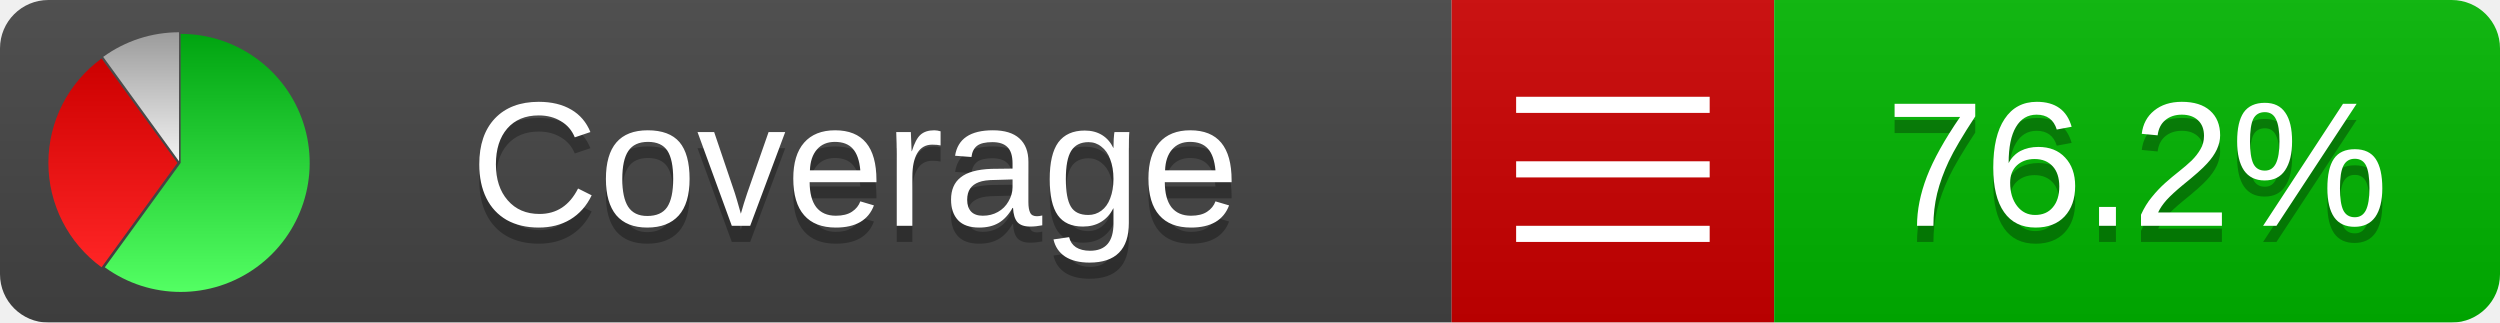
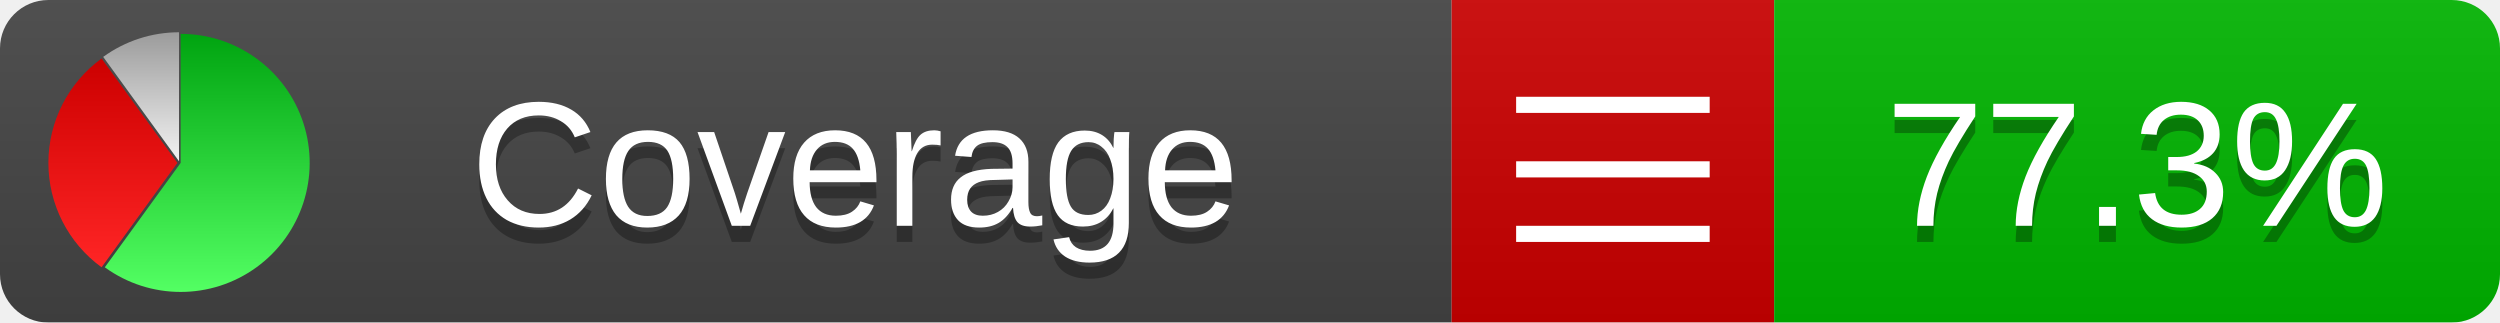
<svg xmlns="http://www.w3.org/2000/svg" xmlns:xlink="http://www.w3.org/1999/xlink" width="155" height="20">
  <style type="text/css">
          
            @keyframes fadeout {
              0 % { visibility: visible; opacity: 1; }
              40% { visibility: visible; opacity: 1; }
              50% { visibility: hidden; opacity: 0; }
              90% { visibility: hidden; opacity: 0; }
              100% { visibility: visible; opacity: 1; }
            }
            @keyframes fadein {
              0% { visibility: hidden; opacity: 0; }
              40% { visibility: hidden; opacity: 0; }
              50% { visibility: visible; opacity: 1; }
              90% { visibility: visible; opacity: 1; }
              100% { visibility: hidden; opacity: 0; }
            }
            .linecoverage {
                animation-duration: 10s;
                animation-name: fadeout;
                animation-iteration-count: infinite;
            }
            .branchcoverage {
                animation-duration: 10s;
                animation-name: fadein;
                animation-iteration-count: infinite;
            }
          
    </style>
  <defs>
    <linearGradient id="gradient" x2="0" y2="100%">
      <stop offset="0" stop-color="#bbb" stop-opacity=".1" />
      <stop offset="1" stop-opacity=".1" />
    </linearGradient>
    <linearGradient id="green" x2="0" y2="100%">
      <stop offset="0" stop-color="#00A410" />
      <stop offset="1" stop-color="#53FF63" />
    </linearGradient>
    <linearGradient id="red" x2="0" y2="100%">
      <stop offset="0" stop-color="#C00" />
      <stop offset="1" stop-color="#FF2525" />
    </linearGradient>
    <linearGradient id="gray" x2="0" y2="100%">
      <stop offset="0" stop-color="#9B9B9B" />
      <stop offset="1" stop-color="#F3F3F3" />
    </linearGradient>
    <mask id="mask">
      <rect width="155" height="20" rx="3" fill="#fff" />
    </mask>
    <g id="icon">
      <path style="fill:url(#green);" d="M205,202.5 l0,-200 a200,200 0 1,1 -117.558,361.803 z" />
      <path style="fill:url(#red);" d="M200,202.5 l-117.558,161.803 a200,200 0 0,1 0,-323.607 z" />
      <path style="fill:url(#gray);" d="M202.5,200 l-117.558,-161.803 a200,200 0 0,1 117.558,-38.196 z" />
    </g>
  </defs>
  <g mask="url(#mask)">
    <rect x="0" y="0" width="90" height="20" fill="#444" />
    <rect x="90" y="0" width="20" height="20" fill="#c00" />
    <rect x="110" y="0" width="45" height="20" fill="#00B600" />
    <rect x="0" y="0" width="155" height="20" fill="url(#gradient)" />
  </g>
  <g>
    <path class="" stroke="#fff" d="M94 6.5 h12 M94 10.5 h12 M94 14.5 h12" />
  </g>
  <g fill="#fff" text-anchor="middle" font-family="Verdana,Arial,Geneva,sans-serif" font-size="11">
    <a xlink:href="https://github.com/danielpalme/ReportGenerator" target="_top">
      <use xlink:href="#icon" transform="translate(3,2) scale(.04)" />
    </a>
    <text x="53" y="15" fill="#010101" fill-opacity=".3">Coverage</text>
    <text x="53" y="14" fill="#fff">Coverage</text>
-     <text class="" x="132.5" y="15" fill="#010101" fill-opacity=".3">76.2%</text>
-     <text class="" x="132.5" y="14">76.2%</text>
+     <text class="" x="132.5" y="15" fill="#010101" fill-opacity=".3">77.3%</text>
+     <text class="" x="132.5" y="14">77.3%</text>
  </g>
  <g>
    <rect class="" x="90" y="0" width="65" height="20" fill-opacity="0" />
  </g>
</svg>
